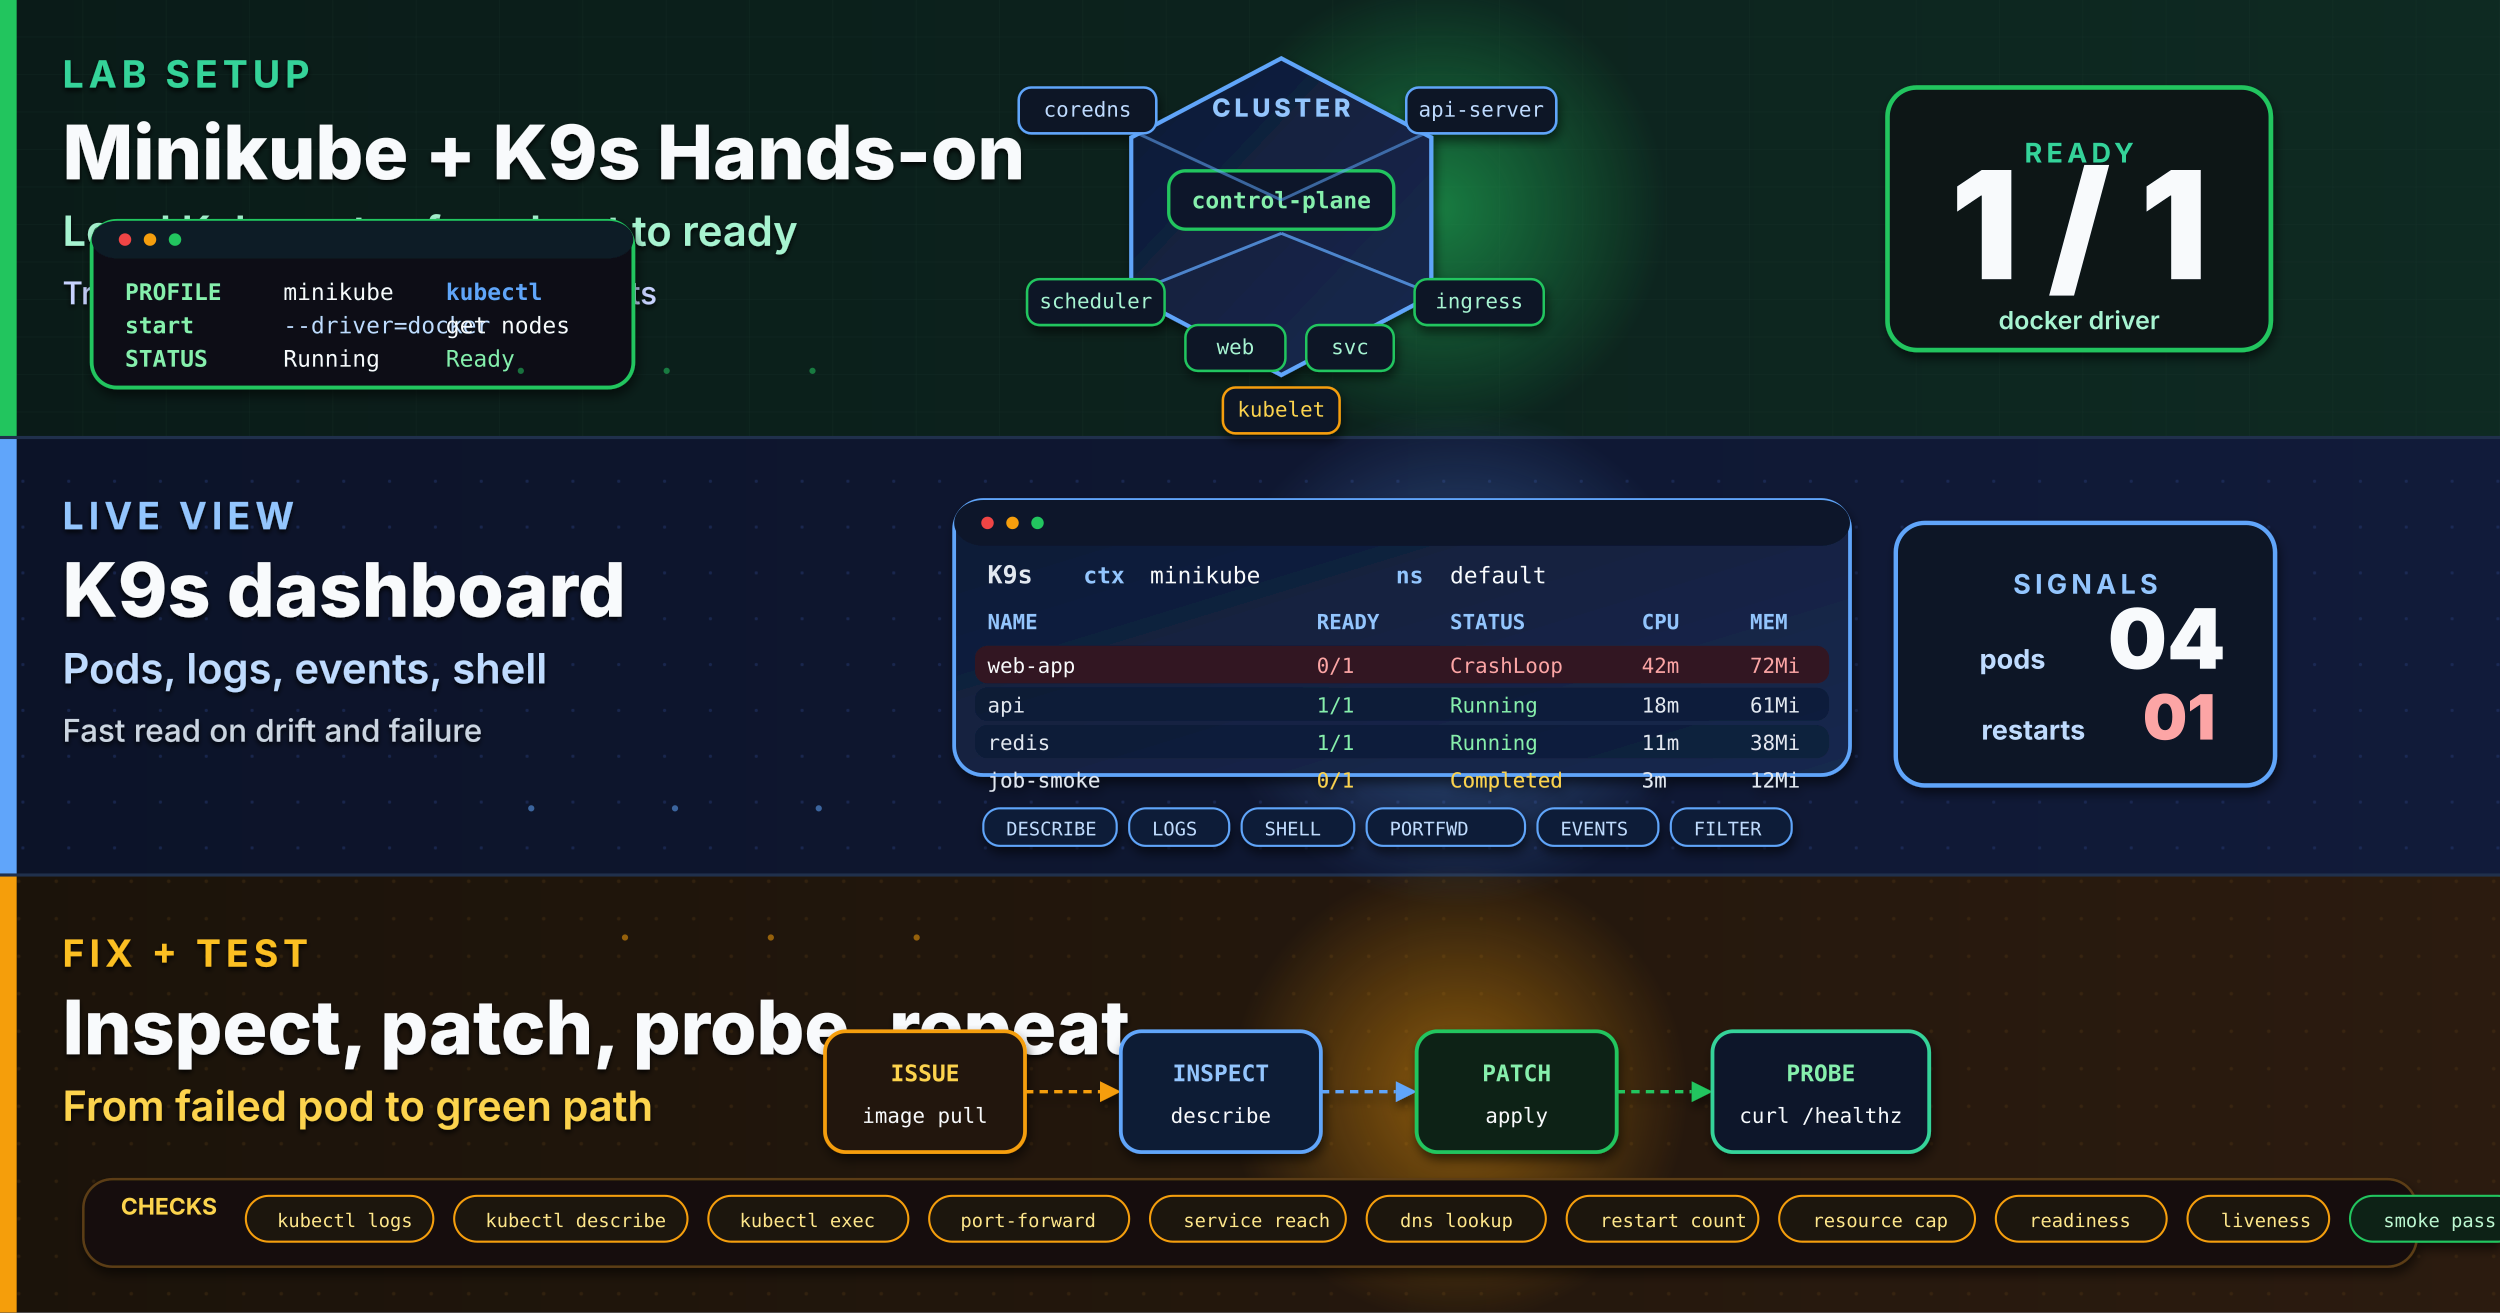
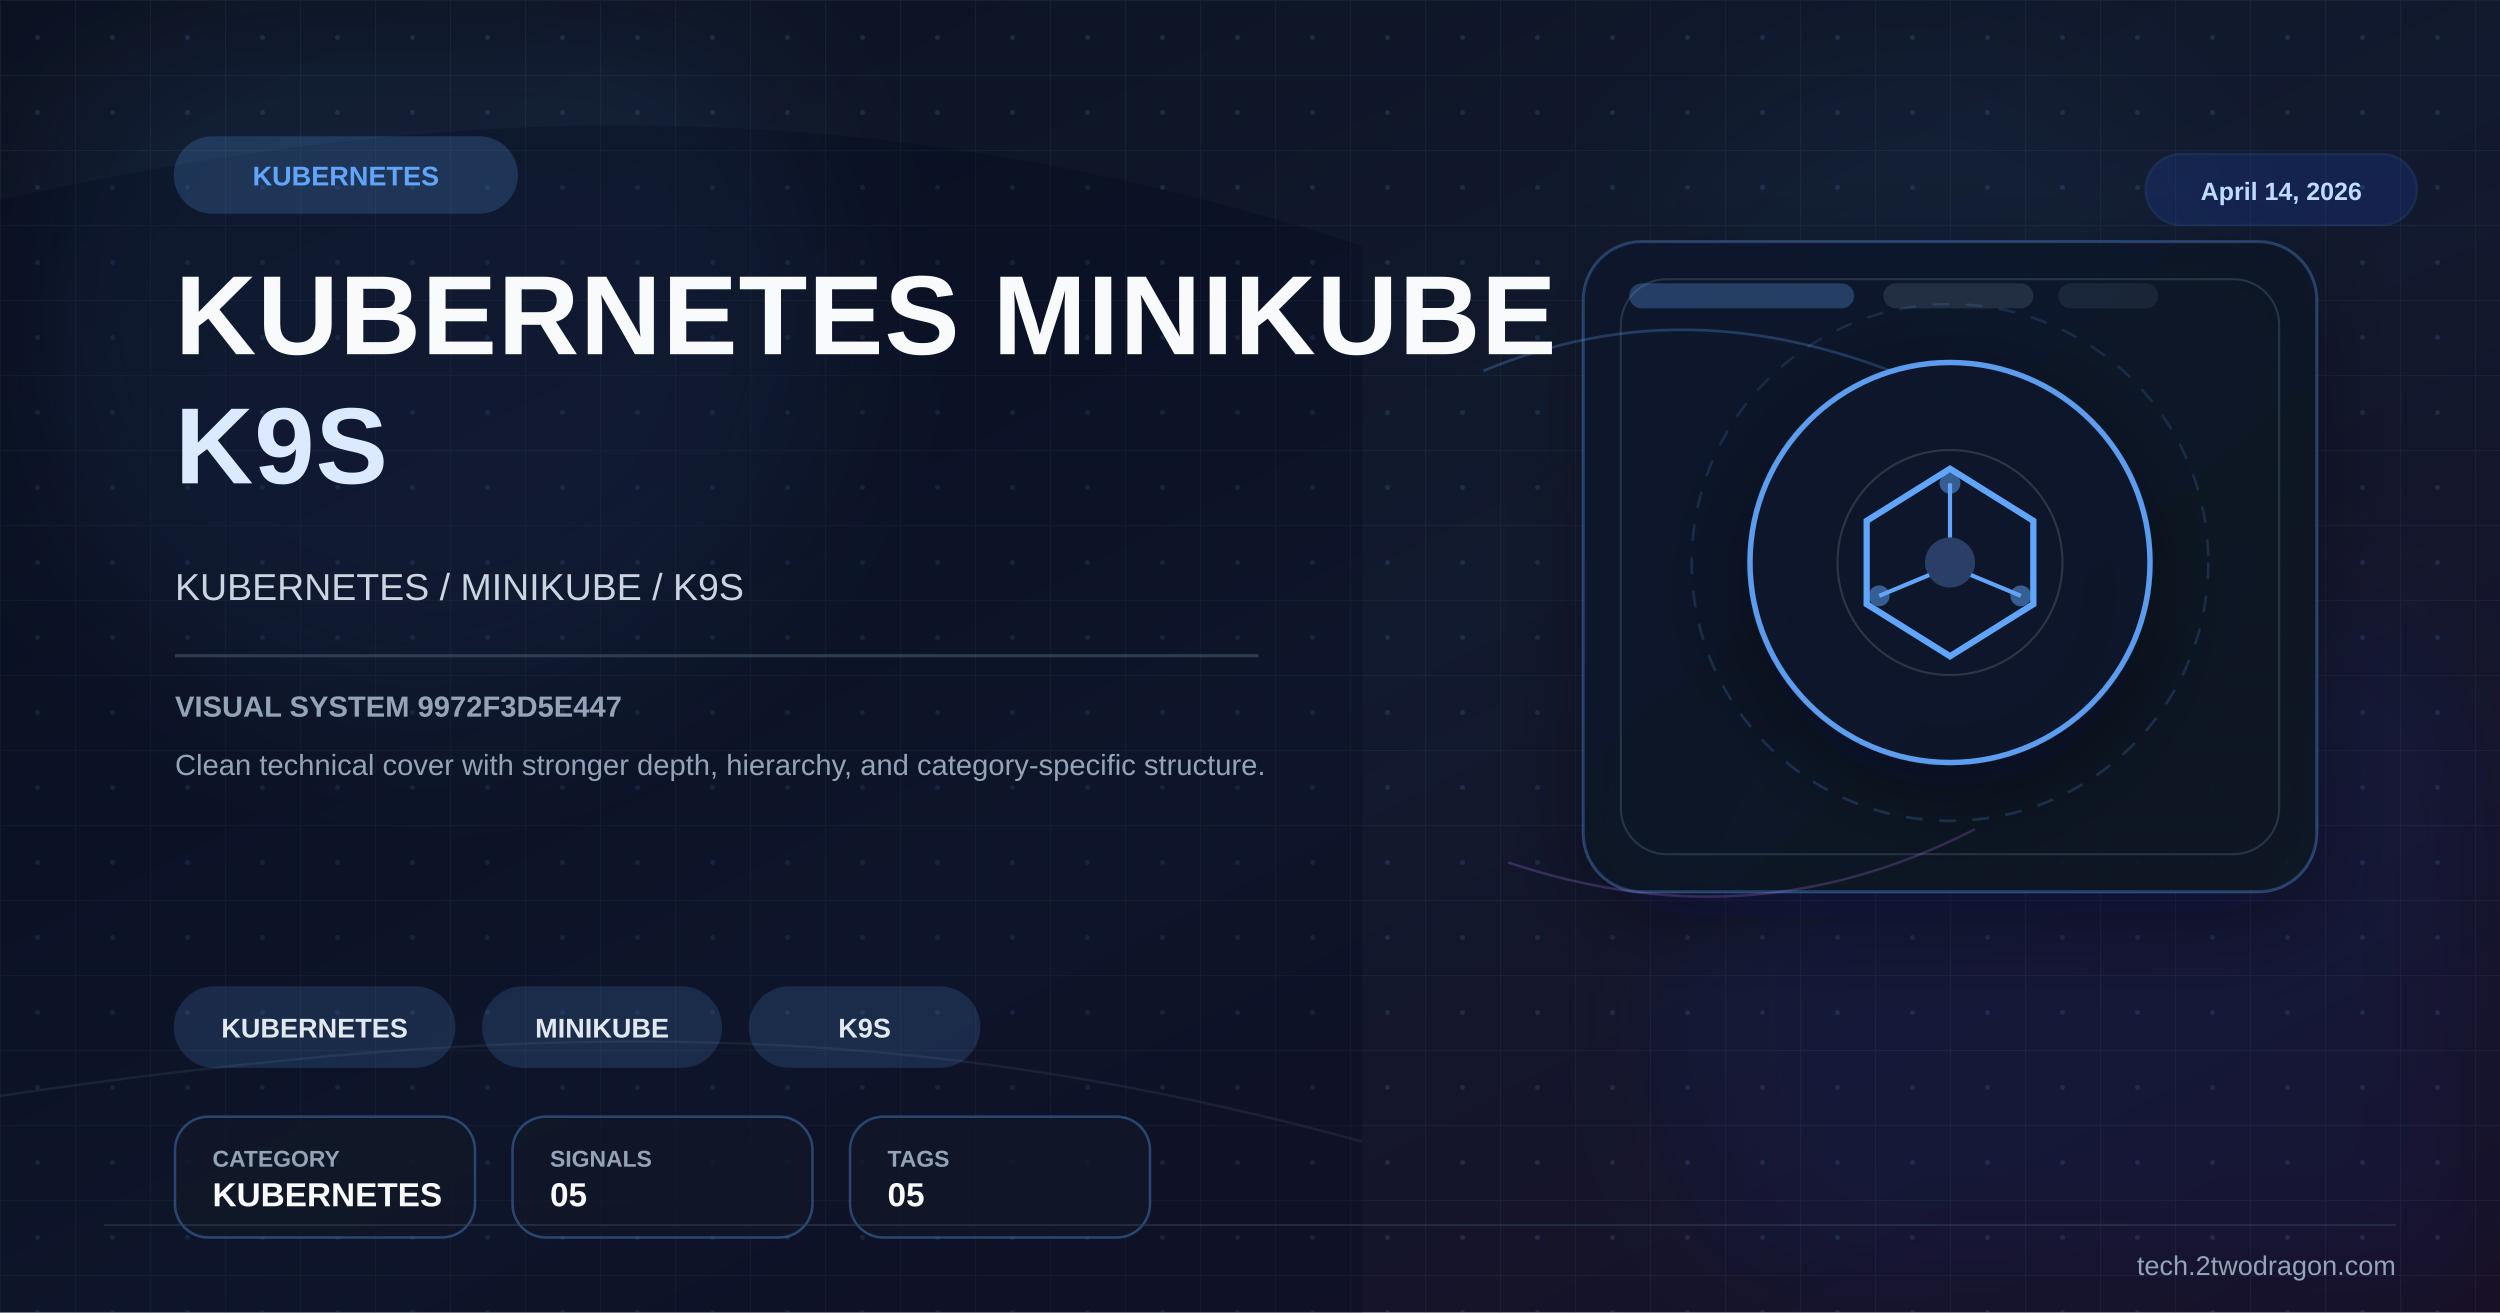
- <svg xmlns="http://www.w3.org/2000/svg" viewBox="0 0 1200 630" width="1200" height="630" role="img" aria-label="High quality cover for a Minikube and K9s hands-on Kubernetes guide with troubleshooting and testing workflow">
+ <svg xmlns="http://www.w3.org/2000/svg" viewBox="0 0 1200 630" width="1200" height="630">
  <defs>
-     <linearGradient id="bgSpread" x1="0%" y1="0%" x2="100%" y2="100%">
-       <stop offset="0%" stop-color="#07111F" />
-       <stop offset="45%" stop-color="#0B1730" />
-       <stop offset="100%" stop-color="#12132C" />
+     <linearGradient id="bg" x1="0%" y1="0%" x2="100%" y2="100%">
+       <stop offset="0%" stop-color="#0b1120" />
+       <stop offset="52%" stop-color="#121a2f" />
+       <stop offset="100%" stop-color="#170f25" />
    </linearGradient>
-     <linearGradient id="heroPanel" x1="0%" y1="0%" x2="100%" y2="100%">
-       <stop offset="0%" stop-color="#0E1B35" />
-       <stop offset="100%" stop-color="#18294F" />
+     <linearGradient id="panel" x1="0%" y1="0%" x2="100%" y2="100%">
+       <stop offset="0%" stop-color="#0f172a" stop-opacity="0.96" />
+       <stop offset="100%" stop-color="#111827" stop-opacity="0.86" />
    </linearGradient>
-     <linearGradient id="bandA" x1="0%" y1="0%" x2="100%" y2="0%">
-       <stop offset="0%" stop-color="#0A1B18" />
-       <stop offset="100%" stop-color="#0E2A22" />
-     </linearGradient>
-     <linearGradient id="bandB" x1="0%" y1="0%" x2="100%" y2="0%">
-       <stop offset="0%" stop-color="#0C1328" />
-       <stop offset="100%" stop-color="#111B3A" />
-     </linearGradient>
-     <linearGradient id="bandC" x1="0%" y1="0%" x2="100%" y2="0%">
-       <stop offset="0%" stop-color="#1B130A" />
-       <stop offset="100%" stop-color="#2B1B0F" />
-     </linearGradient>
-     <radialGradient id="glowGreen" cx="50%" cy="50%" r="50%">
-       <stop offset="0%" stop-color="#22C55E" stop-opacity="0.55" />
-       <stop offset="100%" stop-color="#22C55E" stop-opacity="0" />
-     </radialGradient>
-     <radialGradient id="glowBlue" cx="50%" cy="50%" r="50%">
-       <stop offset="0%" stop-color="#60A5FA" stop-opacity="0.45" />
-       <stop offset="100%" stop-color="#60A5FA" stop-opacity="0" />
-     </radialGradient>
-     <radialGradient id="glowAmber" cx="50%" cy="50%" r="50%">
-       <stop offset="0%" stop-color="#F59E0B" stop-opacity="0.5" />
-       <stop offset="100%" stop-color="#F59E0B" stop-opacity="0" />
-     </radialGradient>
-     <filter id="softShadow" x="-10%" y="-10%" width="130%" height="130%">
-       <feGaussianBlur in="SourceAlpha" stdDeviation="2.5" />
-       <feOffset dx="1" dy="3" />
-       <feComponentTransfer>
-         <feFuncA type="linear" slope="0.55" />
-       </feComponentTransfer>
+     <pattern id="microGrid" x="0" y="0" width="36" height="36" patternUnits="userSpaceOnUse">
+       <path d="M36 0H0V36" fill="none" stroke="#334155" stroke-width="1" opacity="0.25" />
+       <circle cx="18" cy="18" r="1.2" fill="#60a5fa" opacity="0.15" />
+     </pattern>
+     <filter id="glow" x="-40%" y="-40%" width="180%" height="180%">
+       <feGaussianBlur stdDeviation="10" result="blur" />
      <feMerge>
-         <feMergeNode />
+         <feMergeNode in="blur" />
        <feMergeNode in="SourceGraphic" />
      </feMerge>
    </filter>
-     <filter id="textShadow" x="-5%" y="-5%" width="110%" height="110%">
-       <feGaussianBlur in="SourceAlpha" stdDeviation="1.2" />
-       <feOffset dx="0" dy="1.5" />
-       <feComponentTransfer>
-         <feFuncA type="linear" slope="0.85" />
-       </feComponentTransfer>
-       <feMerge>
-         <feMergeNode />
-         <feMergeNode in="SourceGraphic" />
-       </feMerge>
+     <filter id="sg" x="-30%" y="-30%" width="160%" height="160%">
+       <feGaussianBlur stdDeviation="36" />
    </filter>
-     <pattern id="gridA" x="0" y="0" width="40" height="18" patternUnits="userSpaceOnUse">
-       <path d="M0 18 L40 18" stroke="#1F3D34" stroke-width="0.45" opacity="0.55" />
-       <path d="M40 0 L40 18" stroke="#1F3D34" stroke-width="0.45" opacity="0.55" />
-     </pattern>
-     <pattern id="gridB" x="0" y="0" width="22" height="22" patternUnits="userSpaceOnUse">
-       <circle cx="11" cy="11" r="0.8" fill="#263A74" opacity="0.55" />
-     </pattern>
-     <pattern id="gridC" x="0" y="0" width="18" height="18" patternUnits="userSpaceOnUse">
-       <circle cx="9" cy="9" r="0.9" fill="#5B3C16" opacity="0.4" />
-     </pattern>
+     <filter id="shadow" x="-30%" y="-30%" width="180%" height="180%">
+       <feDropShadow dx="0" dy="14" stdDeviation="22" flood-color="#020617" flood-opacity="0.42" />
+     </filter>
  </defs>
-   <rect width="1200" height="630" fill="url(#bgSpread)" />
-   <rect x="0" y="0" width="1200" height="210" fill="url(#bandA)" />
-   <rect x="0" y="0" width="1200" height="210" fill="url(#gridA)" opacity="0.6" />
-   <rect x="0" y="0" width="8" height="210" fill="#22C55E" />
-   <rect x="0" y="210" width="1200" height="210" fill="url(#bandB)" />
-   <rect x="0" y="210" width="1200" height="210" fill="url(#gridB)" opacity="0.8" />
-   <rect x="0" y="210" width="8" height="210" fill="#60A5FA" />
-   <rect x="0" y="420" width="1200" height="210" fill="url(#bandC)" />
-   <rect x="0" y="420" width="1200" height="210" fill="url(#gridC)" opacity="0.75" />
-   <rect x="0" y="420" width="8" height="210" fill="#F59E0B" />
-   <line x1="0" y1="210" x2="1200" y2="210" stroke="#20304C" stroke-width="1.5" />
-   <line x1="0" y1="420" x2="1200" y2="420" stroke="#20304C" stroke-width="1.5" />
-   <circle cx="690" cy="100" r="110" fill="url(#glowGreen)" />
-   <circle cx="700" cy="315" r="120" fill="url(#glowBlue)" />
-   <circle cx="700" cy="525" r="110" fill="url(#glowAmber)" />
-   <g filter="url(#textShadow)">
-     <text x="30" y="42" font-family="Inter, Helvetica, Arial, sans-serif" font-size="18" font-weight="700" letter-spacing="2.4" fill="#34D399">LAB SETUP</text>
-     <text x="30" y="86" font-family="Inter, Helvetica, Arial, sans-serif" font-size="36" font-weight="800" fill="#F8FAFC">Minikube + K9s Hands-on</text>
-     <text x="30" y="118" font-family="Inter, Helvetica, Arial, sans-serif" font-size="20" font-weight="600" fill="#A7F3D0">Local Kubernetes from boot to ready</text>
-     <text x="30" y="146" font-family="Inter, Helvetica, Arial, sans-serif" font-size="15" font-weight="500" fill="#C7D2FE">Troubleshooting paths plus smoke tests</text>
+   <rect width="1200" height="630" fill="url(#bg)" />
+   <rect width="1200" height="630" fill="url(#microGrid)" />
+   <circle cx="202" cy="150" r="190" fill="#60a5fa" opacity="0.08" filter="url(#sg)" />
+   <circle cx="1020" cy="486" r="220" fill="#1d4ed8" opacity="0.08" filter="url(#sg)" />
+   <circle cx="920" cy="160" r="140" fill="#38bdf8" opacity="0.04" filter="url(#sg)" />
+   <path d="M0 96 C224 46 426 44 654 118 L654 630 L0 630 Z" fill="#020617" opacity="0.24" />
+   <path d="M0 526 C248 490 426 486 654 548" fill="none" stroke="#475569" stroke-width="1.2" opacity="0.22" />
+   <rect x="760" y="116" width="352" height="312" rx="28" fill="url(#panel)" stroke="#60a5fa" stroke-opacity="0.28" stroke-width="1.4" filter="url(#shadow)" />
+   <rect x="778" y="134" width="316" height="276" rx="22" fill="none" stroke="#334155" stroke-opacity="0.7" stroke-width="1" />
+   <rect x="782" y="136" width="108" height="12" rx="6" fill="#60a5fa" opacity="0.28" />
+   <rect x="904" y="136" width="72" height="12" rx="6" fill="#334155" opacity="0.55" />
+   <rect x="988" y="136" width="48" height="12" rx="6" fill="#334155" opacity="0.35" />
+   <path d="M712 178 C780 150 850 150 936 190" fill="none" stroke="#60a5fa" stroke-width="1.3" opacity="0.26" />
+   <path d="M724 414 C796 438 870 438 948 398" fill="none" stroke="#c084fc" stroke-width="1.2" opacity="0.22" />
+   <g transform="translate(936,270)" filter="url(#shadow)">
+     <circle r="96" fill="#0f172a" stroke="#60a5fa" stroke-width="2.6" opacity="0.94" />
+     <circle r="124" fill="none" stroke="#60a5fa" stroke-opacity="0.15" stroke-width="1.2" stroke-dasharray="8 8" />
+     <circle r="54" fill="none" stroke="#e2e8f0" stroke-opacity="0.15" stroke-width="1" />
+     <polygon points="0,-45 40,-20 40,20 0,45 -40,20 -40,-20" fill="none" stroke="#60a5fa" stroke-width="3" />
+     <circle r="12" fill="#60a5fa" opacity="0.3" />
+     <line x1="0" y1="-12" x2="0" y2="-38" stroke="#60a5fa" stroke-width="2" />
+     <line x1="10" y1="6" x2="34" y2="16" stroke="#60a5fa" stroke-width="2" />
+     <line x1="-10" y1="6" x2="-34" y2="16" stroke="#60a5fa" stroke-width="2" />
+     <circle cx="0" cy="-38" r="5" fill="#60a5fa" opacity="0.5" />
+     <circle cx="34" cy="16" r="5" fill="#60a5fa" opacity="0.5" />
+     <circle cx="-34" cy="16" r="5" fill="#60a5fa" opacity="0.5" />
  </g>
-   <g transform="translate(44,106)" filter="url(#softShadow)">
-     <rect x="0" y="0" width="260" height="80" rx="12" fill="#081018" stroke="#22C55E" stroke-width="1.8" />
-     <rect x="0" y="0" width="260" height="18" rx="12" fill="#0D1A25" />
-     <circle cx="16" cy="9" r="3" fill="#EF4444" />
-     <circle cx="28" cy="9" r="3" fill="#F59E0B" />
-     <circle cx="40" cy="9" r="3" fill="#22C55E" />
-     <text x="16" y="38" font-family="IBM Plex Mono, Menlo, monospace" font-size="11" font-weight="700" fill="#86EFAC">PROFILE</text>
-     <text x="92" y="38" font-family="IBM Plex Mono, Menlo, monospace" font-size="11" fill="#F8FAFC">minikube</text>
-     <text x="16" y="54" font-family="IBM Plex Mono, Menlo, monospace" font-size="11" font-weight="700" fill="#86EFAC">start</text>
-     <text x="92" y="54" font-family="IBM Plex Mono, Menlo, monospace" font-size="11" fill="#BFDBFE">--driver=docker</text>
-     <text x="16" y="70" font-family="IBM Plex Mono, Menlo, monospace" font-size="11" font-weight="700" fill="#86EFAC">STATUS</text>
-     <text x="92" y="70" font-family="IBM Plex Mono, Menlo, monospace" font-size="11" fill="#F8FAFC">Running</text>
-     <text x="170" y="38" font-family="IBM Plex Mono, Menlo, monospace" font-size="11" font-weight="700" fill="#60A5FA">kubectl</text>
-     <text x="170" y="54" font-family="IBM Plex Mono, Menlo, monospace" font-size="11" fill="#F8FAFC">get nodes</text>
-     <text x="170" y="70" font-family="IBM Plex Mono, Menlo, monospace" font-size="11" fill="#86EFAC">Ready</text>
+   <g transform="translate(84 66)">
+     <rect width="164" height="36" rx="18" fill="#60a5fa" opacity="0.2" stroke="#60a5fa" stroke-width="1.2" />
+     <text x="82" y="23" font-family="Arial,sans-serif" font-size="13" font-weight="700" fill="#60a5fa" text-anchor="middle">KUBERNETES</text>
  </g>
-   <g transform="translate(615,104)" filter="url(#softShadow)">
-     <polygon points="0,-76 72,-38 72,38 0,76 -72,38 -72,-38" fill="url(#heroPanel)" stroke="#60A5FA" stroke-width="2" />
-     <text x="0" y="-48" text-anchor="middle" font-family="Inter, Helvetica, Arial, sans-serif" font-size="12" font-weight="800" letter-spacing="1.8" fill="#93C5FD">CLUSTER</text>
-     <rect x="-54" y="-22" width="108" height="28" rx="8" fill="#0B172C" stroke="#22C55E" stroke-width="1.6" />
-     <text x="0" y="-4" text-anchor="middle" font-family="IBM Plex Mono, Menlo, monospace" font-size="11" font-weight="700" fill="#86EFAC">control-plane</text>
-     <line x1="0" y1="8" x2="-70" y2="36" stroke="#60A5FA" stroke-width="1.4" opacity="0.75" />
-     <line x1="0" y1="8" x2="70" y2="36" stroke="#60A5FA" stroke-width="1.4" opacity="0.75" />
-     <line x1="0" y1="-8" x2="-82" y2="-46" stroke="#60A5FA" stroke-width="1.4" opacity="0.55" />
-     <line x1="0" y1="-8" x2="82" y2="-46" stroke="#60A5FA" stroke-width="1.4" opacity="0.55" />
-     <rect x="-126" y="-62" width="66" height="22" rx="6" fill="#0A1528" stroke="#60A5FA" stroke-width="1.2" />
-     <text x="-93" y="-48" text-anchor="middle" font-family="IBM Plex Mono, Menlo, monospace" font-size="10" fill="#BFDBFE">coredns</text>
-     <rect x="60" y="-62" width="72" height="22" rx="6" fill="#0A1528" stroke="#60A5FA" stroke-width="1.2" />
-     <text x="96" y="-48" text-anchor="middle" font-family="IBM Plex Mono, Menlo, monospace" font-size="10" fill="#BFDBFE">api-server</text>
-     <rect x="-122" y="30" width="66" height="22" rx="6" fill="#0A1528" stroke="#22C55E" stroke-width="1.2" />
-     <text x="-89" y="44" text-anchor="middle" font-family="IBM Plex Mono, Menlo, monospace" font-size="10" fill="#A7F3D0">scheduler</text>
-     <rect x="-46" y="52" width="48" height="22" rx="6" fill="#0A1528" stroke="#22C55E" stroke-width="1.2" />
-     <text x="-22" y="66" text-anchor="middle" font-family="IBM Plex Mono, Menlo, monospace" font-size="10" fill="#A7F3D0">web</text>
-     <rect x="12" y="52" width="42" height="22" rx="6" fill="#0A1528" stroke="#22C55E" stroke-width="1.2" />
-     <text x="33" y="66" text-anchor="middle" font-family="IBM Plex Mono, Menlo, monospace" font-size="10" fill="#A7F3D0">svc</text>
-     <rect x="64" y="30" width="62" height="22" rx="6" fill="#0A1528" stroke="#22C55E" stroke-width="1.2" />
-     <text x="95" y="44" text-anchor="middle" font-family="IBM Plex Mono, Menlo, monospace" font-size="10" fill="#A7F3D0">ingress</text>
-     <rect x="-28" y="82" width="56" height="22" rx="6" fill="#0A1528" stroke="#F59E0B" stroke-width="1.2" />
-     <text x="0" y="96" text-anchor="middle" font-family="IBM Plex Mono, Menlo, monospace" font-size="10" fill="#FCD34D">kubelet</text>
+   <text x="84" y="170" font-family="Arial,sans-serif" font-size="54" font-weight="700" fill="#f8fafc" letter-spacing="0.5">KUBERNETES MINIKUBE</text>
+   <text x="84" y="232" font-family="Arial,sans-serif" font-size="52" font-weight="700" fill="#dbeafe" letter-spacing="0.5">K9S</text>
+   <text x="84" y="288" font-family="Arial,sans-serif" font-size="18" fill="#cbd5e1">KUBERNETES / MINIKUBE / K9S</text>
+   <rect x="84" y="314" width="520" height="1.5" fill="#334155" opacity="0.9" />
+   <text x="84" y="344" font-family="Arial,sans-serif" font-size="14" font-weight="700" fill="#94a3b8">VISUAL SYSTEM 9972F3D5E447</text>
+   <text x="84" y="372" font-family="Arial,sans-serif" font-size="14" fill="#94a3b8">Clean technical cover with stronger depth, hierarchy, and category-specific structure.</text>
+   <g transform="translate(84 474)">
+     <rect width="134" height="38" rx="19" fill="#60a5fa" opacity="0.16" stroke="#60a5fa" stroke-width="1.2" />
+     <text x="67.0" y="24" font-family="Arial,sans-serif" font-size="13" font-weight="700" fill="#e2e8f0" text-anchor="middle">KUBERNETES</text>
  </g>
-   <g transform="translate(990,106)" filter="url(#softShadow)">
-     <rect x="-84" y="-64" width="184" height="126" rx="14" fill="#071218" stroke="#22C55E" stroke-width="2.2" />
-     <text x="8" y="-28" text-anchor="middle" font-family="Inter, Helvetica, Arial, sans-serif" font-size="13" font-weight="700" letter-spacing="2" fill="#34D399">READY</text>
-     <text x="8" y="28" text-anchor="middle" font-family="Inter, Helvetica, Arial, sans-serif" font-size="72" font-weight="900" fill="#F8FAFC">1 / 1</text>
-     <text x="8" y="52" text-anchor="middle" font-family="Inter, Helvetica, Arial, sans-serif" font-size="12" font-weight="600" fill="#A7F3D0">docker driver</text>
+   <g transform="translate(232 474)">
+     <rect width="114" height="38" rx="19" fill="#60a5fa" opacity="0.16" stroke="#60a5fa" stroke-width="1.2" />
+     <text x="57.0" y="24" font-family="Arial,sans-serif" font-size="13" font-weight="700" fill="#e2e8f0" text-anchor="middle">MINIKUBE</text>
  </g>
-   <g filter="url(#textShadow)">
-     <text x="30" y="254" font-family="Inter, Helvetica, Arial, sans-serif" font-size="18" font-weight="700" letter-spacing="2.4" fill="#93C5FD">LIVE VIEW</text>
-     <text x="30" y="296" font-family="Inter, Helvetica, Arial, sans-serif" font-size="36" font-weight="800" fill="#F8FAFC">K9s dashboard</text>
-     <text x="30" y="328" font-family="Inter, Helvetica, Arial, sans-serif" font-size="20" font-weight="600" fill="#BFDBFE">Pods, logs, events, shell</text>
-     <text x="30" y="356" font-family="Inter, Helvetica, Arial, sans-serif" font-size="15" font-weight="500" fill="#CBD5E1">Fast read on drift and failure</text>
+   <g transform="translate(360 474)">
+     <rect width="110" height="38" rx="19" fill="#60a5fa" opacity="0.16" stroke="#60a5fa" stroke-width="1.2" />
+     <text x="55.0" y="24" font-family="Arial,sans-serif" font-size="13" font-weight="700" fill="#e2e8f0" text-anchor="middle">K9S</text>
  </g>
-   <g transform="translate(458,240)" filter="url(#softShadow)">
-     <rect x="0" y="0" width="430" height="132" rx="14" fill="url(#heroPanel)" stroke="#60A5FA" stroke-width="1.8" />
-     <rect x="0" y="0" width="430" height="22" rx="14" fill="#0B172C" />
-     <circle cx="16" cy="11" r="3" fill="#EF4444" />
-     <circle cx="28" cy="11" r="3" fill="#F59E0B" />
-     <circle cx="40" cy="11" r="3" fill="#22C55E" />
-     <text x="16" y="40" font-family="IBM Plex Mono, Menlo, monospace" font-size="12" font-weight="700" fill="#E2E8F0">K9s</text>
-     <text x="62" y="40" font-family="IBM Plex Mono, Menlo, monospace" font-size="11" font-weight="700" fill="#93C5FD">ctx</text>
-     <text x="94" y="40" font-family="IBM Plex Mono, Menlo, monospace" font-size="11" fill="#F8FAFC">minikube</text>
-     <text x="212" y="40" font-family="IBM Plex Mono, Menlo, monospace" font-size="11" font-weight="700" fill="#93C5FD">ns</text>
-     <text x="238" y="40" font-family="IBM Plex Mono, Menlo, monospace" font-size="11" fill="#F8FAFC">default</text>
-     <text x="16" y="62" font-family="IBM Plex Mono, Menlo, monospace" font-size="10" font-weight="700" fill="#93C5FD">NAME</text>
-     <text x="174" y="62" font-family="IBM Plex Mono, Menlo, monospace" font-size="10" font-weight="700" fill="#93C5FD">READY</text>
-     <text x="238" y="62" font-family="IBM Plex Mono, Menlo, monospace" font-size="10" font-weight="700" fill="#93C5FD">STATUS</text>
-     <text x="330" y="62" font-family="IBM Plex Mono, Menlo, monospace" font-size="10" font-weight="700" fill="#93C5FD">CPU</text>
-     <text x="382" y="62" font-family="IBM Plex Mono, Menlo, monospace" font-size="10" font-weight="700" fill="#93C5FD">MEM</text>
-     <rect x="10" y="70" width="410" height="18" rx="6" fill="#39131A" opacity="0.82" />
-     <text x="16" y="83" font-family="IBM Plex Mono, Menlo, monospace" font-size="10" fill="#F8FAFC">web-app</text>
-     <text x="174" y="83" font-family="IBM Plex Mono, Menlo, monospace" font-size="10" fill="#FCA5A5">0/1</text>
-     <text x="238" y="83" font-family="IBM Plex Mono, Menlo, monospace" font-size="10" fill="#FCA5A5">CrashLoop</text>
-     <text x="330" y="83" font-family="IBM Plex Mono, Menlo, monospace" font-size="10" fill="#FCA5A5">42m</text>
-     <text x="382" y="83" font-family="IBM Plex Mono, Menlo, monospace" font-size="10" fill="#FCA5A5">72Mi</text>
-     <rect x="10" y="90" width="410" height="16" rx="6" fill="#0A1830" opacity="0.58" />
-     <text x="16" y="102" font-family="IBM Plex Mono, Menlo, monospace" font-size="10" fill="#E2E8F0">api</text>
-     <text x="174" y="102" font-family="IBM Plex Mono, Menlo, monospace" font-size="10" fill="#86EFAC">1/1</text>
-     <text x="238" y="102" font-family="IBM Plex Mono, Menlo, monospace" font-size="10" fill="#86EFAC">Running</text>
-     <text x="330" y="102" font-family="IBM Plex Mono, Menlo, monospace" font-size="10" fill="#E2E8F0">18m</text>
-     <text x="382" y="102" font-family="IBM Plex Mono, Menlo, monospace" font-size="10" fill="#E2E8F0">61Mi</text>
-     <rect x="10" y="108" width="410" height="16" rx="6" fill="#0A1830" opacity="0.52" />
-     <text x="16" y="120" font-family="IBM Plex Mono, Menlo, monospace" font-size="10" fill="#E2E8F0">redis</text>
-     <text x="174" y="120" font-family="IBM Plex Mono, Menlo, monospace" font-size="10" fill="#86EFAC">1/1</text>
-     <text x="238" y="120" font-family="IBM Plex Mono, Menlo, monospace" font-size="10" fill="#86EFAC">Running</text>
-     <text x="330" y="120" font-family="IBM Plex Mono, Menlo, monospace" font-size="10" fill="#E2E8F0">11m</text>
-     <text x="382" y="120" font-family="IBM Plex Mono, Menlo, monospace" font-size="10" fill="#E2E8F0">38Mi</text>
-     <rect x="10" y="126" width="410" height="0" rx="6" fill="#0A1830" opacity="0" />
-     <text x="16" y="138" font-family="IBM Plex Mono, Menlo, monospace" font-size="10" fill="#E2E8F0">job-smoke</text>
-     <text x="174" y="138" font-family="IBM Plex Mono, Menlo, monospace" font-size="10" fill="#FCD34D">0/1</text>
-     <text x="238" y="138" font-family="IBM Plex Mono, Menlo, monospace" font-size="10" fill="#FCD34D">Completed</text>
-     <text x="330" y="138" font-family="IBM Plex Mono, Menlo, monospace" font-size="10" fill="#E2E8F0">3m</text>
-     <text x="382" y="138" font-family="IBM Plex Mono, Menlo, monospace" font-size="10" fill="#E2E8F0">12Mi</text>
-     <rect x="14" y="148" width="64" height="18" rx="8" fill="#0F1E38" stroke="#60A5FA" stroke-width="1" />
-     <rect x="84" y="148" width="48" height="18" rx="8" fill="#0F1E38" stroke="#60A5FA" stroke-width="1" />
-     <rect x="138" y="148" width="54" height="18" rx="8" fill="#0F1E38" stroke="#60A5FA" stroke-width="1" />
-     <rect x="198" y="148" width="76" height="18" rx="8" fill="#0F1E38" stroke="#60A5FA" stroke-width="1" />
-     <rect x="280" y="148" width="58" height="18" rx="8" fill="#0F1E38" stroke="#60A5FA" stroke-width="1" />
-     <rect x="344" y="148" width="58" height="18" rx="8" fill="#0F1E38" stroke="#60A5FA" stroke-width="1" />
-     <text x="25" y="161" font-family="IBM Plex Mono, Menlo, monospace" font-size="9" fill="#BFDBFE">DESCRIBE</text>
-     <text x="95" y="161" font-family="IBM Plex Mono, Menlo, monospace" font-size="9" fill="#BFDBFE">LOGS</text>
-     <text x="149" y="161" font-family="IBM Plex Mono, Menlo, monospace" font-size="9" fill="#BFDBFE">SHELL</text>
-     <text x="209" y="161" font-family="IBM Plex Mono, Menlo, monospace" font-size="9" fill="#BFDBFE">PORTFWD</text>
-     <text x="291" y="161" font-family="IBM Plex Mono, Menlo, monospace" font-size="9" fill="#BFDBFE">EVENTS</text>
-     <text x="355" y="161" font-family="IBM Plex Mono, Menlo, monospace" font-size="9" fill="#BFDBFE">FILTER</text>
+   <g transform="translate(84 536)">
+     <rect width="144" height="58" rx="16" fill="#111827" fill-opacity="0.78" stroke="#60a5fa" stroke-opacity="0.35" stroke-width="1.2" />
+     <text x="18" y="24" font-family="Arial,sans-serif" font-size="11" font-weight="700" fill="#94a3b8">CATEGORY</text>
+     <text x="18" y="43" font-family="Arial,sans-serif" font-size="16" font-weight="700" fill="#f8fafc">KUBERNETES</text>
  </g>
-   <g transform="translate(1000,315)" filter="url(#softShadow)">
-     <rect x="-90" y="-64" width="182" height="126" rx="14" fill="#081325" stroke="#60A5FA" stroke-width="2.1" />
-     <text x="1" y="-30" text-anchor="middle" font-family="Inter, Helvetica, Arial, sans-serif" font-size="13" font-weight="700" letter-spacing="2" fill="#93C5FD">SIGNALS</text>
-     <text x="-34" y="6" text-anchor="middle" font-family="Inter, Helvetica, Arial, sans-serif" font-size="13" font-weight="700" fill="#BFDBFE">pods</text>
-     <text x="40" y="6" text-anchor="middle" font-family="Inter, Helvetica, Arial, sans-serif" font-size="40" font-weight="900" fill="#F8FAFC">04</text>
-     <text x="-24" y="40" text-anchor="middle" font-family="Inter, Helvetica, Arial, sans-serif" font-size="13" font-weight="700" fill="#BFDBFE">restarts</text>
-     <text x="46" y="40" text-anchor="middle" font-family="Inter, Helvetica, Arial, sans-serif" font-size="30" font-weight="900" fill="#FCA5A5">01</text>
+   <g transform="translate(246 536)">
+     <rect width="144" height="58" rx="16" fill="#111827" fill-opacity="0.78" stroke="#60a5fa" stroke-opacity="0.35" stroke-width="1.2" />
+     <text x="18" y="24" font-family="Arial,sans-serif" font-size="11" font-weight="700" fill="#94a3b8">SIGNALS</text>
+     <text x="18" y="43" font-family="Arial,sans-serif" font-size="16" font-weight="700" fill="#f8fafc">05</text>
  </g>
-   <g filter="url(#textShadow)">
-     <text x="30" y="464" font-family="Inter, Helvetica, Arial, sans-serif" font-size="18" font-weight="700" letter-spacing="2.4" fill="#FBBF24">FIX + TEST</text>
-     <text x="30" y="506" font-family="Inter, Helvetica, Arial, sans-serif" font-size="36" font-weight="800" fill="#F8FAFC">Inspect, patch, probe, repeat</text>
-     <text x="30" y="538" font-family="Inter, Helvetica, Arial, sans-serif" font-size="20" font-weight="600" fill="#FCD34D">From failed pod to green path</text>
+   <g transform="translate(408 536)">
+     <rect width="144" height="58" rx="16" fill="#111827" fill-opacity="0.78" stroke="#60a5fa" stroke-opacity="0.35" stroke-width="1.2" />
+     <text x="18" y="24" font-family="Arial,sans-serif" font-size="11" font-weight="700" fill="#94a3b8">TAGS</text>
+     <text x="18" y="43" font-family="Arial,sans-serif" font-size="16" font-weight="700" fill="#f8fafc">05</text>
  </g>
-   <g transform="translate(430,525)" filter="url(#softShadow)">
-     <rect x="-34" y="-30" width="96" height="58" rx="10" fill="#24170D" stroke="#F59E0B" stroke-width="1.8" />
-     <text x="14" y="-6" text-anchor="middle" font-family="IBM Plex Mono, Menlo, monospace" font-size="11" font-weight="800" fill="#FCD34D">ISSUE</text>
-     <text x="14" y="14" text-anchor="middle" font-family="IBM Plex Mono, Menlo, monospace" font-size="10" fill="#F8FAFC">image pull</text>
-     <line x1="62" y1="-1" x2="98" y2="-1" stroke="#F59E0B" stroke-width="1.6" stroke-dasharray="4 3" />
-     <polygon points="98,-6 108,-1 98,4" fill="#F59E0B" />
-     <rect x="108" y="-30" width="96" height="58" rx="10" fill="#0E1B35" stroke="#60A5FA" stroke-width="1.8" />
-     <text x="156" y="-6" text-anchor="middle" font-family="IBM Plex Mono, Menlo, monospace" font-size="11" font-weight="800" fill="#93C5FD">INSPECT</text>
-     <text x="156" y="14" text-anchor="middle" font-family="IBM Plex Mono, Menlo, monospace" font-size="10" fill="#F8FAFC">describe</text>
-     <line x1="204" y1="-1" x2="240" y2="-1" stroke="#60A5FA" stroke-width="1.6" stroke-dasharray="4 3" />
-     <polygon points="240,-6 250,-1 240,4" fill="#60A5FA" />
-     <rect x="250" y="-30" width="96" height="58" rx="10" fill="#102217" stroke="#22C55E" stroke-width="1.8" />
-     <text x="298" y="-6" text-anchor="middle" font-family="IBM Plex Mono, Menlo, monospace" font-size="11" font-weight="800" fill="#86EFAC">PATCH</text>
-     <text x="298" y="14" text-anchor="middle" font-family="IBM Plex Mono, Menlo, monospace" font-size="10" fill="#F8FAFC">apply</text>
-     <line x1="346" y1="-1" x2="382" y2="-1" stroke="#22C55E" stroke-width="1.6" stroke-dasharray="4 3" />
-     <polygon points="382,-6 392,-1 382,4" fill="#22C55E" />
-     <rect x="392" y="-30" width="104" height="58" rx="10" fill="#0B172C" stroke="#34D399" stroke-width="1.8" />
-     <text x="444" y="-6" text-anchor="middle" font-family="IBM Plex Mono, Menlo, monospace" font-size="11" font-weight="800" fill="#86EFAC">PROBE</text>
-     <text x="444" y="14" text-anchor="middle" font-family="IBM Plex Mono, Menlo, monospace" font-size="10" fill="#F8FAFC">curl /healthz</text>
+   <g transform="translate(1030 74)">
+     <rect width="130" height="34" rx="17" fill="#1d4ed8" opacity="0.18" stroke="#3b82f6" stroke-width="1.2" />
+     <text x="65" y="22" font-family="Arial,sans-serif" font-size="12" font-weight="700" fill="#bfdbfe" text-anchor="middle">April 14, 2026</text>
  </g>
-   <g transform="translate(40,566)" filter="url(#softShadow)">
-     <rect x="0" y="0" width="1120" height="42" rx="14" fill="#120F0A" stroke="#5B3C16" stroke-width="1.2" />
-     <text x="18" y="17" font-family="Inter, Helvetica, Arial, sans-serif" font-size="11" font-weight="700" fill="#FCD34D">CHECKS</text>
-     <rect x="78" y="8" width="90" height="22" rx="11" fill="#1A130C" stroke="#F59E0B" stroke-width="1" />
-     <text x="93" y="23" font-family="IBM Plex Mono, Menlo, monospace" font-size="9" fill="#FDE68A">kubectl logs</text>
-     <rect x="178" y="8" width="112" height="22" rx="11" fill="#1A130C" stroke="#F59E0B" stroke-width="1" />
-     <text x="193" y="23" font-family="IBM Plex Mono, Menlo, monospace" font-size="9" fill="#FDE68A">kubectl describe</text>
-     <rect x="300" y="8" width="96" height="22" rx="11" fill="#1A130C" stroke="#F59E0B" stroke-width="1" />
-     <text x="315" y="23" font-family="IBM Plex Mono, Menlo, monospace" font-size="9" fill="#FDE68A">kubectl exec</text>
-     <rect x="406" y="8" width="96" height="22" rx="11" fill="#1A130C" stroke="#F59E0B" stroke-width="1" />
-     <text x="421" y="23" font-family="IBM Plex Mono, Menlo, monospace" font-size="9" fill="#FDE68A">port-forward</text>
-     <rect x="512" y="8" width="94" height="22" rx="11" fill="#1A130C" stroke="#F59E0B" stroke-width="1" />
-     <text x="528" y="23" font-family="IBM Plex Mono, Menlo, monospace" font-size="9" fill="#FDE68A">service reach</text>
-     <rect x="616" y="8" width="86" height="22" rx="11" fill="#1A130C" stroke="#F59E0B" stroke-width="1" />
-     <text x="632" y="23" font-family="IBM Plex Mono, Menlo, monospace" font-size="9" fill="#FDE68A">dns lookup</text>
-     <rect x="712" y="8" width="92" height="22" rx="11" fill="#1A130C" stroke="#F59E0B" stroke-width="1" />
-     <text x="728" y="23" font-family="IBM Plex Mono, Menlo, monospace" font-size="9" fill="#FDE68A">restart count</text>
-     <rect x="814" y="8" width="94" height="22" rx="11" fill="#1A130C" stroke="#F59E0B" stroke-width="1" />
-     <text x="830" y="23" font-family="IBM Plex Mono, Menlo, monospace" font-size="9" fill="#FDE68A">resource cap</text>
-     <rect x="918" y="8" width="82" height="22" rx="11" fill="#1A130C" stroke="#F59E0B" stroke-width="1" />
-     <text x="934" y="23" font-family="IBM Plex Mono, Menlo, monospace" font-size="9" fill="#FDE68A">readiness</text>
-     <rect x="1010" y="8" width="68" height="22" rx="11" fill="#1A130C" stroke="#F59E0B" stroke-width="1" />
-     <text x="1026" y="23" font-family="IBM Plex Mono, Menlo, monospace" font-size="9" fill="#FDE68A">liveness</text>
-     <rect x="1088" y="8" width="82" height="22" rx="11" fill="#102217" stroke="#22C55E" stroke-width="1" />
-     <text x="1104" y="23" font-family="IBM Plex Mono, Menlo, monospace" font-size="9" fill="#BBF7D0">smoke pass</text>
-   </g>
-   <g opacity="0.55">
-     <circle cx="250" cy="178" r="1.5" fill="#22C55E" />
-     <circle cx="320" cy="178" r="1.5" fill="#22C55E" />
-     <circle cx="390" cy="178" r="1.5" fill="#22C55E" />
-     <circle cx="255" cy="388" r="1.5" fill="#60A5FA" />
-     <circle cx="324" cy="388" r="1.5" fill="#60A5FA" />
-     <circle cx="393" cy="388" r="1.5" fill="#60A5FA" />
-     <circle cx="300" cy="450" r="1.5" fill="#F59E0B" />
-     <circle cx="370" cy="450" r="1.5" fill="#F59E0B" />
-     <circle cx="440" cy="450" r="1.5" fill="#F59E0B" />
-   </g>
+   <line x1="50" y1="588" x2="1150" y2="588" stroke="#334155" stroke-width="1" opacity="0.5" />
+   <text x="1150" y="612" font-family="Arial,sans-serif" font-size="13" fill="#94a3b8" text-anchor="end">tech.2twodragon.com</text>
</svg>
